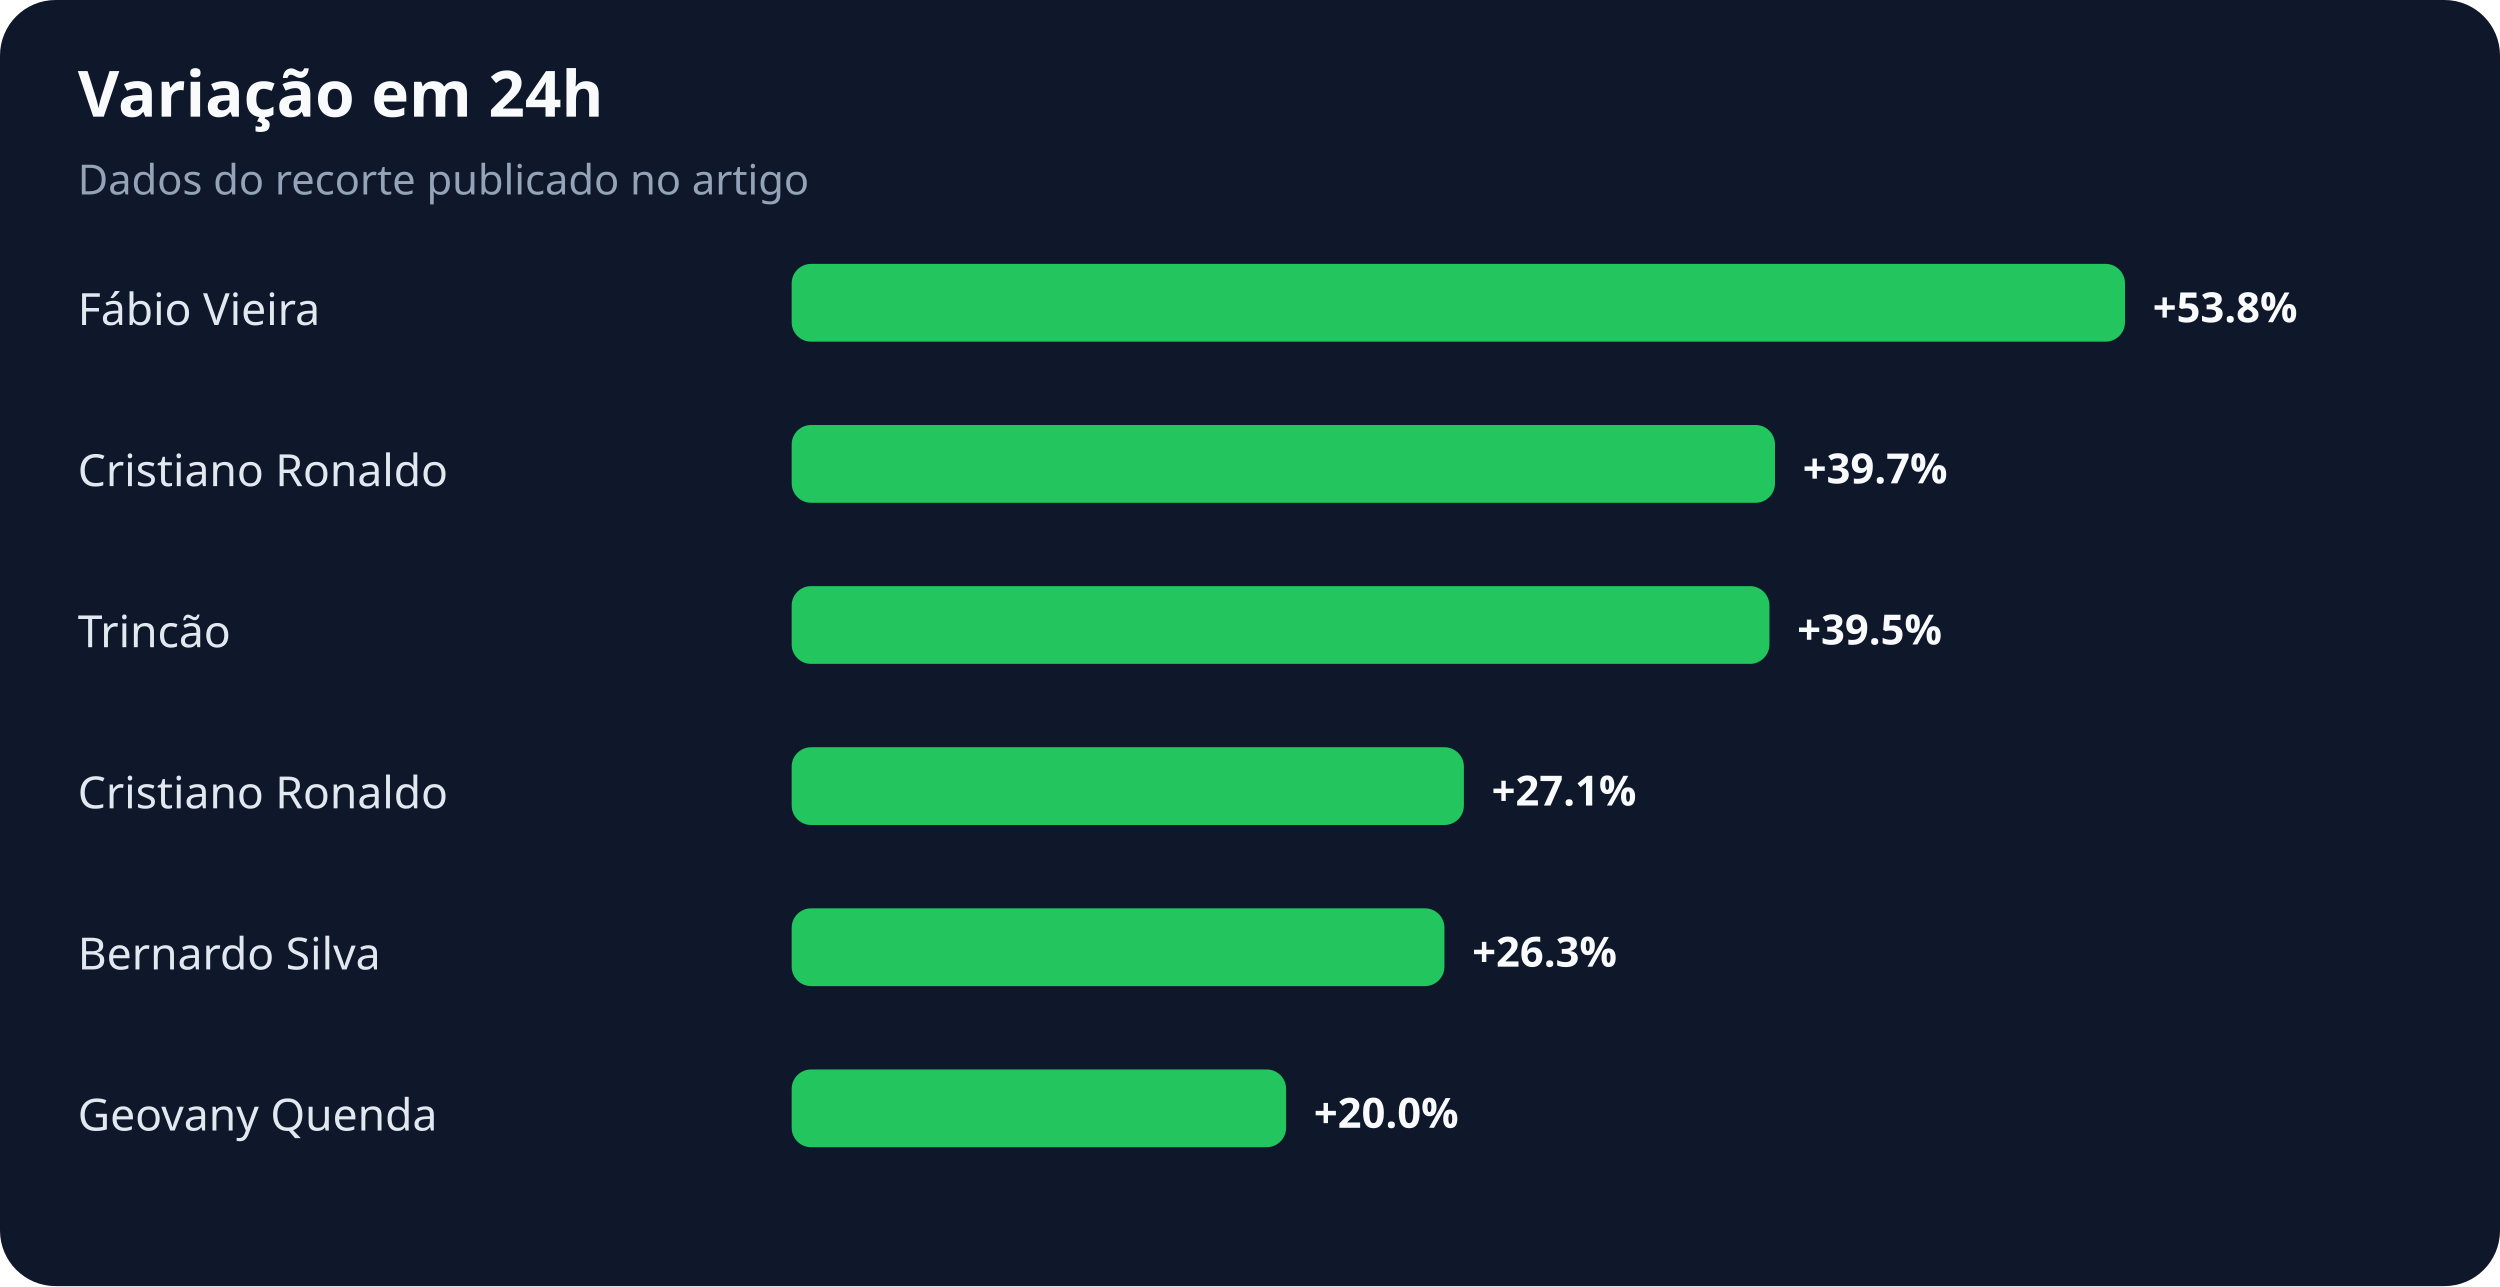
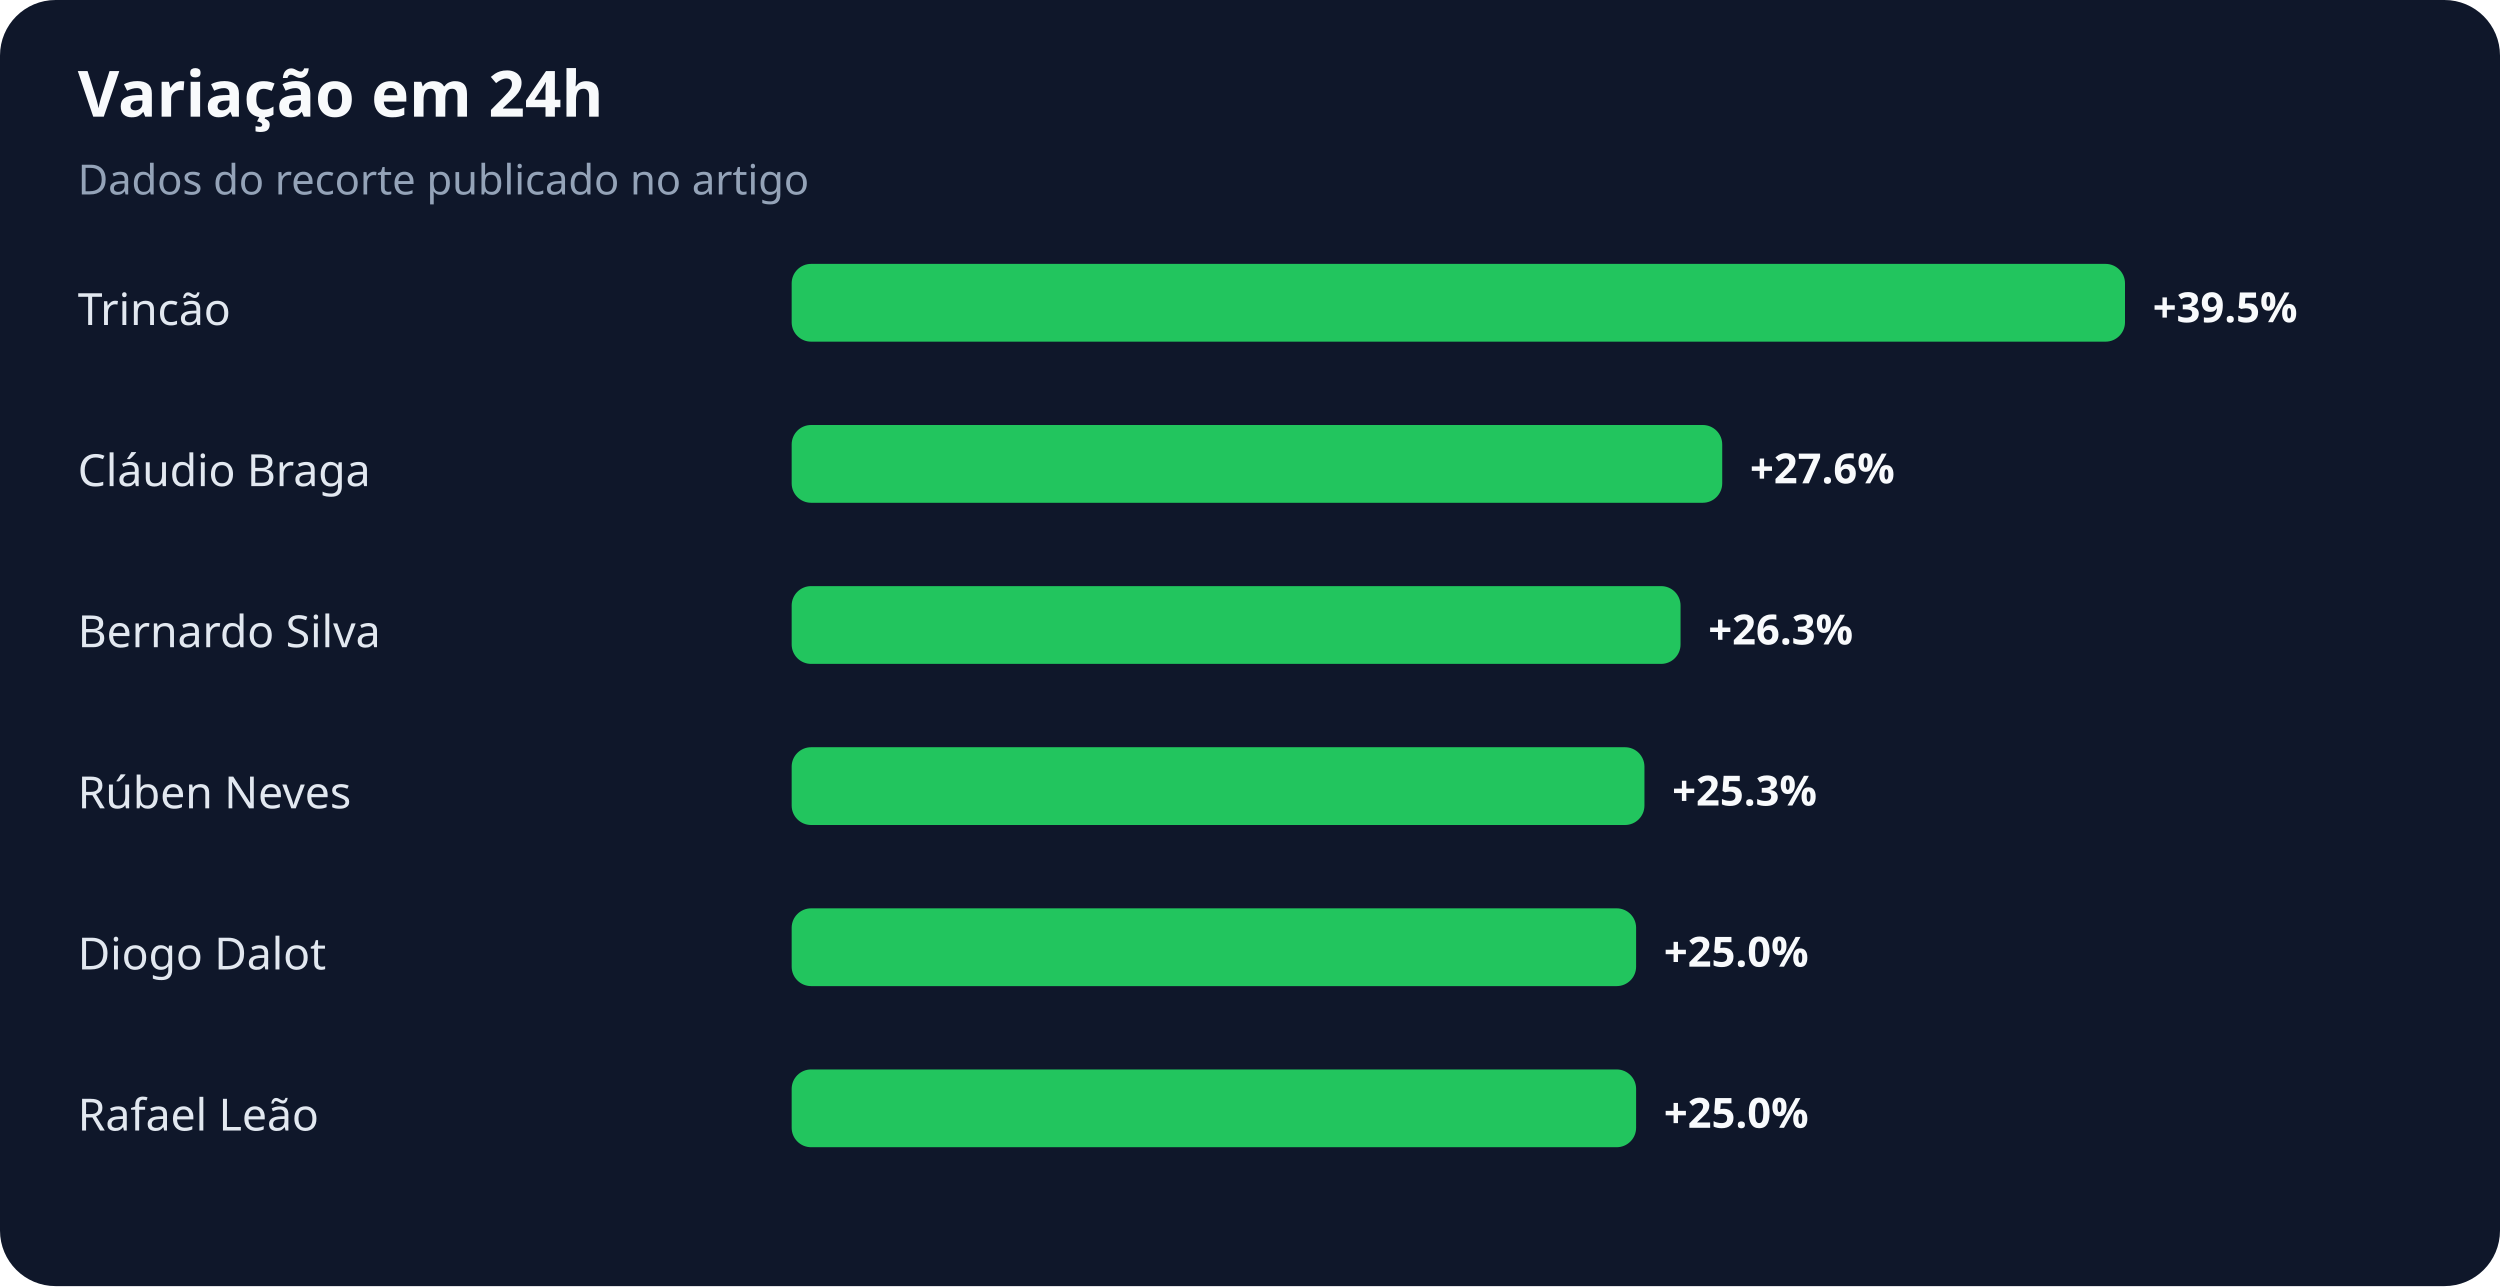
<svg xmlns="http://www.w3.org/2000/svg" width="900" height="463" viewBox="0 0 900 463" role="img" aria-labelledby="title desc">
  <rect width="100%" height="100%" rx="20" fill="#0f172a" />
  <text x="28" y="42" fill="#f8fafc" font-family="system-ui,sans-serif" font-size="23" font-weight="700">Variação em 24h</text>
  <text x="28" y="70" fill="#94a3b8" font-family="system-ui,sans-serif" font-size="15">Dados do recorte publicado no artigo</text>
-   <text x="28" y="117" fill="#e2e8f0" font-family="system-ui,sans-serif" font-size="16">Fábio Vieira</text>
+   <text x="28" y="117" fill="#e2e8f0" font-family="system-ui,sans-serif" font-size="16">Trincão</text>
  <rect x="285" y="95" width="480" height="28" rx="7" fill="#22c55e" />
-   <text x="775" y="116" fill="#f8fafc" font-family="system-ui,sans-serif" font-size="15" font-weight="700">+53.8%</text>
-   <text x="28" y="175" fill="#e2e8f0" font-family="system-ui,sans-serif" font-size="16">Cristiano Ronaldo</text>
-   <rect x="285" y="153" width="354" height="28" rx="7" fill="#22c55e" />
-   <text x="649" y="174" fill="#f8fafc" font-family="system-ui,sans-serif" font-size="15" font-weight="700">+39.7%</text>
-   <text x="28" y="233" fill="#e2e8f0" font-family="system-ui,sans-serif" font-size="16">Trincão</text>
-   <rect x="285" y="211" width="352" height="28" rx="7" fill="#22c55e" />
-   <text x="647" y="232" fill="#f8fafc" font-family="system-ui,sans-serif" font-size="15" font-weight="700">+39.5%</text>
-   <text x="28" y="291" fill="#e2e8f0" font-family="system-ui,sans-serif" font-size="16">Cristiano Ronaldo</text>
-   <rect x="285" y="269" width="242" height="28" rx="7" fill="#22c55e" />
-   <text x="537" y="290" fill="#f8fafc" font-family="system-ui,sans-serif" font-size="15" font-weight="700">+27.1%</text>
-   <text x="28" y="349" fill="#e2e8f0" font-family="system-ui,sans-serif" font-size="16">Bernardo Silva</text>
-   <rect x="285" y="327" width="235" height="28" rx="7" fill="#22c55e" />
-   <text x="530" y="348" fill="#f8fafc" font-family="system-ui,sans-serif" font-size="15" font-weight="700">+26.3%</text>
-   <text x="28" y="407" fill="#e2e8f0" font-family="system-ui,sans-serif" font-size="16">Geovany Quenda</text>
-   <rect x="285" y="385" width="178" height="28" rx="7" fill="#22c55e" />
-   <text x="473" y="406" fill="#f8fafc" font-family="system-ui,sans-serif" font-size="15" font-weight="700">+20.0%</text>
+   <text x="775" y="116" fill="#f8fafc" font-family="system-ui,sans-serif" font-size="15" font-weight="700">+39.5%</text>
+   <text x="28" y="175" fill="#e2e8f0" font-family="system-ui,sans-serif" font-size="16">Cláudio Braga</text>
+   <rect x="285" y="153" width="335" height="28" rx="7" fill="#22c55e" />
+   <text x="630" y="174" fill="#f8fafc" font-family="system-ui,sans-serif" font-size="15" font-weight="700">+27.6%</text>
+   <text x="28" y="233" fill="#e2e8f0" font-family="system-ui,sans-serif" font-size="16">Bernardo Silva</text>
+   <rect x="285" y="211" width="320" height="28" rx="7" fill="#22c55e" />
+   <text x="615" y="232" fill="#f8fafc" font-family="system-ui,sans-serif" font-size="15" font-weight="700">+26.3%</text>
+   <text x="28" y="291" fill="#e2e8f0" font-family="system-ui,sans-serif" font-size="16">Rúben Neves</text>
+   <rect x="285" y="269" width="307" height="28" rx="7" fill="#22c55e" />
+   <text x="602" y="290" fill="#f8fafc" font-family="system-ui,sans-serif" font-size="15" font-weight="700">+25.3%</text>
+   <text x="28" y="349" fill="#e2e8f0" font-family="system-ui,sans-serif" font-size="16">Diogo Dalot</text>
+   <rect x="285" y="327" width="304" height="28" rx="7" fill="#22c55e" />
+   <text x="599" y="348" fill="#f8fafc" font-family="system-ui,sans-serif" font-size="15" font-weight="700">+25.0%</text>
+   <text x="28" y="407" fill="#e2e8f0" font-family="system-ui,sans-serif" font-size="16">Rafael Leão</text>
+   <rect x="285" y="385" width="304" height="28" rx="7" fill="#22c55e" />
+   <text x="599" y="406" fill="#f8fafc" font-family="system-ui,sans-serif" font-size="15" font-weight="700">+25.0%</text>
</svg>
